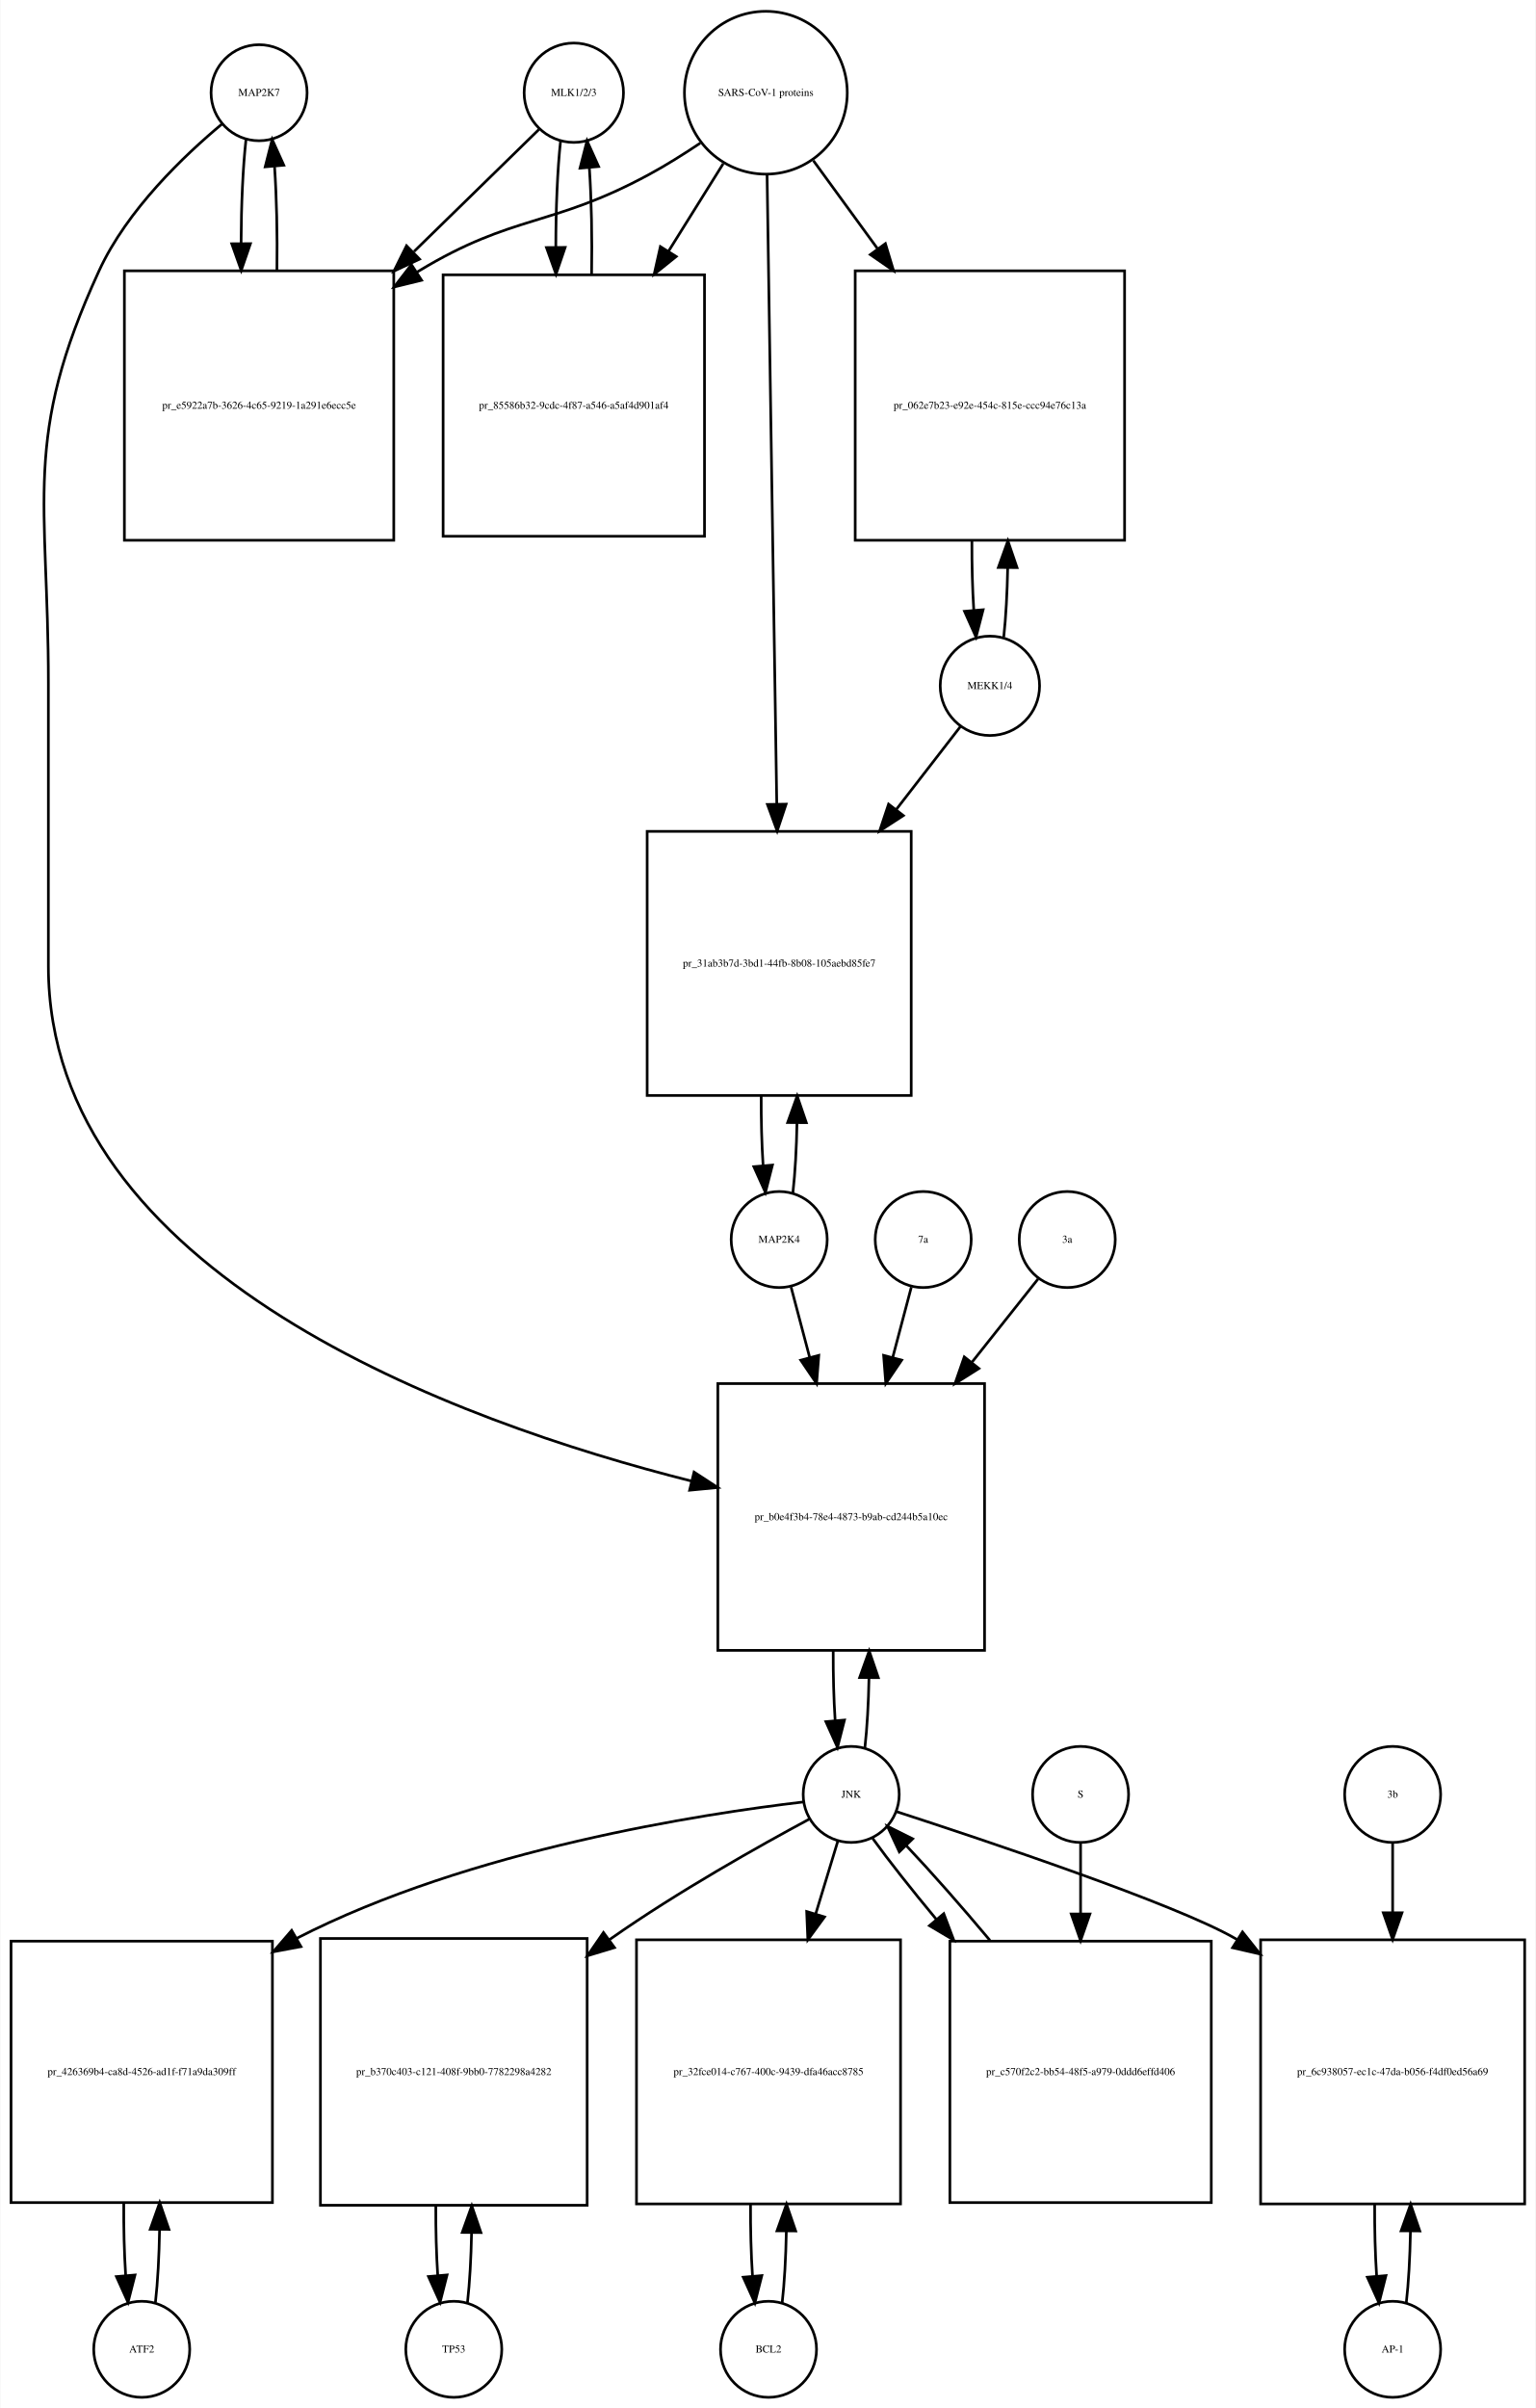
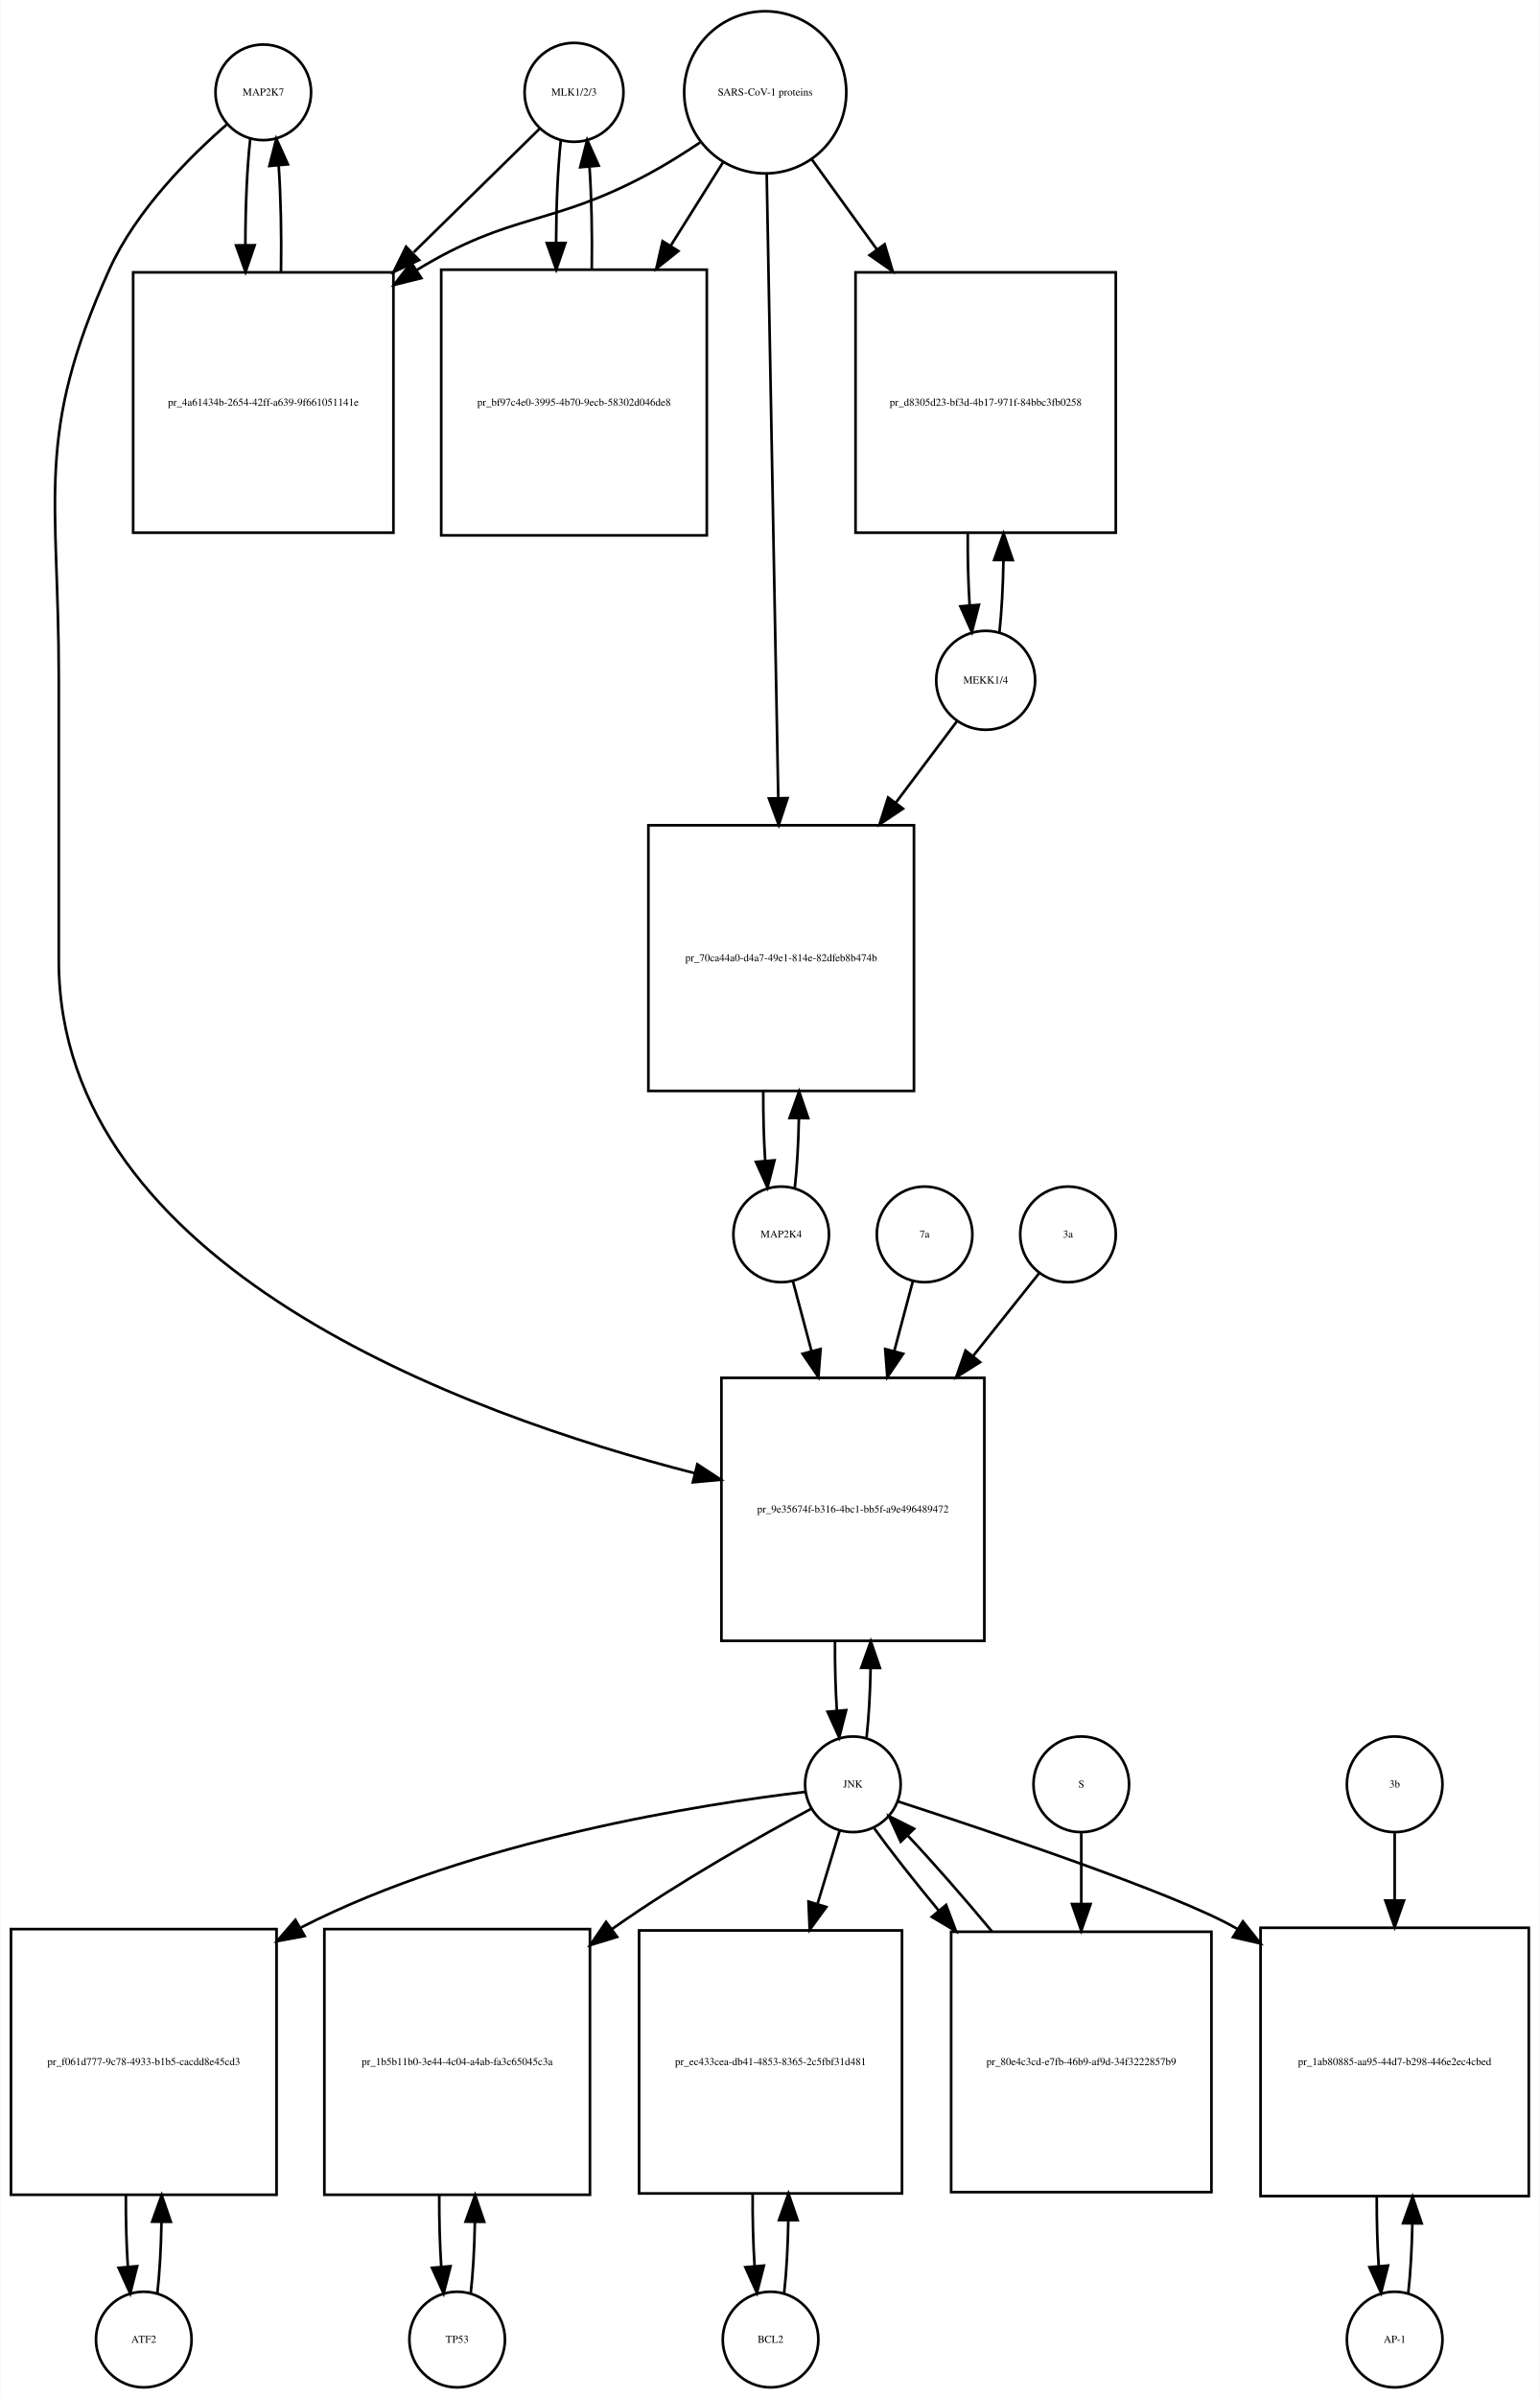
- <svg xmlns="http://www.w3.org/2000/svg" width="576pt" height="903pt" viewBox="0.00 0.00 575.50 902.64">
+ <svg xmlns="http://www.w3.org/2000/svg" width="580pt" height="903pt" viewBox="0.00 0.00 579.50 902.64">
  <g id="graph0" class="graph" transform="scale(1 1) rotate(0) translate(4 898.641)">
-     <polygon fill="white" stroke="none" points="-4,4 -4,-898.641 571.5,-898.641 571.5,4 -4,4" />
+     <polygon fill="white" stroke="none" points="-4,4 -4,-898.641 575.5,-898.641 575.5,4 -4,4" />
    <g id="node1" class="node">
-       <ellipse fill="none" stroke="black" cx="93" cy="-863.882" rx="18" ry="18" />
-       <text text-anchor="middle" x="93" y="-862.682" font-family="Times,serif" font-size="4.00">MAP2K7</text>
+       <ellipse fill="none" stroke="black" cx="95" cy="-863.882" rx="18" ry="18" />
+       <text text-anchor="middle" x="95" y="-862.682" font-family="Times,serif" font-size="4.00">MAP2K7</text>
    </g>
    <g id="node2" class="node">
-       <polygon fill="none" stroke="black" points="143.5,-797.123 42.5,-797.123 42.5,-696.123 143.5,-696.123 143.5,-797.123" />
-       <text text-anchor="middle" x="93" y="-745.423" font-family="Times,serif" font-size="4.00">pr_e5922a7b-3626-4c65-9219-1a291e6ecc5e</text>
+       <polygon fill="none" stroke="black" points="144,-796.123 46,-796.123 46,-698.123 144,-698.123 144,-796.123" />
+       <text text-anchor="middle" x="95" y="-745.923" font-family="Times,serif" font-size="4.00">pr_4a61434b-2654-42ff-a639-9f661051141e</text>
    </g>
    <g id="edge1" class="edge">
-       <path fill="none" stroke="black" d="M88.099,-846.368C86.932,-836 86.317,-821.927 86.255,-807.656" />
-       <polygon fill="black" stroke="black" points="89.757,-807.298 86.308,-797.281 82.757,-807.263 89.757,-807.298" />
+       <path fill="none" stroke="black" d="M90.099,-846.44C88.892,-835.765 88.276,-821.144 88.251,-806.442" />
+       <polygon fill="black" stroke="black" points="91.752,-806.324 88.328,-796.298 84.752,-806.271 91.752,-806.324" />
    </g>
    <g id="node20" class="node">
-       <polygon fill="none" stroke="black" points="365,-380 265,-380 265,-280 365,-280 365,-380" />
-       <text text-anchor="middle" x="315" y="-328.8" font-family="Times,serif" font-size="4.00">pr_b0e4f3b4-78e4-4873-b9ab-cd244b5a10ec</text>
+       <polygon fill="none" stroke="black" points="366.5,-380 267.5,-380 267.5,-281 366.5,-281 366.5,-380" />
+       <text text-anchor="middle" x="317" y="-329.3" font-family="Times,serif" font-size="4.00">pr_9e35674f-b316-4bc1-bb5f-a9e496489472</text>
    </g>
    <g id="edge2" class="edge">
-       <path fill="none" stroke="black" d="M79.165,-852.214C64.971,-840.412 43.524,-820.011 33,-797.123 4.087,-734.241 14,-711.773 14,-642.562 14,-642.562 14,-642.562 14,-536.5 14,-420.892 167.322,-365.628 255.112,-343.459" />
-       <polygon fill="black" stroke="black" points="256.081,-346.826 264.958,-341.042 254.412,-340.028 256.081,-346.826" />
+       <path fill="none" stroke="black" d="M81.377,-851.891C67.659,-839.971 47.122,-819.611 37,-797.123 8.774,-734.413 18,-712.332 18,-643.562 18,-643.562 18,-643.562 18,-537 18,-421.916 170.303,-366.427 257.51,-344.088" />
+       <polygon fill="black" stroke="black" points="258.433,-347.465 267.291,-341.652 256.741,-340.673 258.433,-347.465" />
    </g>
    <g id="edge3" class="edge">
-       <path fill="none" stroke="black" d="M99.692,-797.281C99.886,-810.615 99.591,-824.53 98.805,-836.095" />
-       <polygon fill="black" stroke="black" points="95.291,-836.1 97.901,-846.368 102.264,-836.714 95.291,-836.1" />
+       <path fill="none" stroke="black" d="M101.672,-796.298C101.906,-809.994 101.614,-824.408 100.798,-836.31" />
+       <polygon fill="black" stroke="black" points="97.296,-836.17 99.901,-846.44 104.269,-836.788 97.296,-836.17" />
    </g>
    <g id="node3" class="node">
-       <ellipse fill="none" stroke="black" cx="211" cy="-863.882" rx="18.623" ry="18.623" />
-       <text text-anchor="middle" x="211" y="-862.682" font-family="Times,serif" font-size="4.00">MLK1/2/3</text>
+       <ellipse fill="none" stroke="black" cx="212" cy="-863.882" rx="18.623" ry="18.623" />
+       <text text-anchor="middle" x="212" y="-862.682" font-family="Times,serif" font-size="4.00">MLK1/2/3</text>
    </g>
    <g id="edge4" class="edge">
-       <path fill="none" stroke="black" d="M197.921,-850.107C186.37,-838.824 168.673,-821.539 151.085,-804.359" />
-       <polygon fill="black" stroke="black" points="153.172,-801.504 143.572,-797.021 148.28,-806.512 153.172,-801.504" />
+       <path fill="none" stroke="black" d="M199.032,-850.163C187.371,-838.725 169.392,-821.09 151.642,-803.68" />
+       <polygon fill="black" stroke="black" points="153.658,-800.755 144.068,-796.251 148.756,-805.752 153.658,-800.755" />
    </g>
    <g id="node5" class="node">
-       <polygon fill="none" stroke="black" points="260,-795.623 162,-795.623 162,-697.623 260,-697.623 260,-795.623" />
-       <text text-anchor="middle" x="211" y="-745.423" font-family="Times,serif" font-size="4.00">pr_85586b32-9cdc-4f87-a546-a5af4d901af4</text>
+       <polygon fill="none" stroke="black" points="262,-797.123 162,-797.123 162,-697.123 262,-697.123 262,-797.123" />
+       <text text-anchor="middle" x="212" y="-745.923" font-family="Times,serif" font-size="4.00">pr_bf97c4e0-3995-4b70-9ecb-58302d046de8</text>
    </g>
    <g id="edge5" class="edge">
-       <path fill="none" stroke="black" d="M206.045,-845.875C204.867,-835.14 204.269,-820.578 204.25,-805.956" />
-       <polygon fill="black" stroke="black" points="207.751,-805.897 204.33,-795.869 200.751,-805.841 207.751,-805.897" />
+       <path fill="none" stroke="black" d="M207.045,-845.949C205.901,-835.564 205.303,-821.582 205.253,-807.443" />
+       <polygon fill="black" stroke="black" points="208.755,-807.189 205.314,-797.168 201.755,-807.148 208.755,-807.189" />
    </g>
    <g id="node4" class="node">
-       <ellipse fill="none" stroke="black" cx="283" cy="-863.882" rx="30.52" ry="30.52" />
-       <text text-anchor="middle" x="283" y="-862.682" font-family="Times,serif" font-size="4.00">SARS-CoV-1 proteins</text>
+       <ellipse fill="none" stroke="black" cx="284" cy="-863.882" rx="30.52" ry="30.52" />
+       <text text-anchor="middle" x="284" y="-862.682" font-family="Times,serif" font-size="4.00">SARS-CoV-1 proteins</text>
    </g>
    <g id="edge6" class="edge">
-       <path fill="none" stroke="black" d="M258.408,-845C252.221,-840.853 245.49,-836.631 239,-833.123 202.549,-813.419 188.473,-818.538 153,-797.123 152.707,-796.946 152.415,-796.768 152.122,-796.589" />
-       <polygon fill="black" stroke="black" points="153.934,-793.592 143.645,-791.064 150.112,-799.457 153.934,-793.592" />
+       <path fill="none" stroke="black" d="M259.418,-844.981C253.231,-840.835 246.497,-836.618 240,-833.123 203.147,-813.3 188.742,-818.885 153,-797.123 152.909,-797.067 152.817,-797.012 152.726,-796.956" />
+       <polygon fill="black" stroke="black" points="154.52,-793.947 144.238,-791.393 150.683,-799.802 154.52,-793.947" />
    </g>
    <g id="edge7" class="edge">
-       <path fill="none" stroke="black" d="M267.021,-837.303C260.946,-827.578 253.757,-816.069 246.589,-804.594" />
-       <polygon fill="black" stroke="black" points="249.397,-802.483 241.13,-795.856 243.46,-806.192 249.397,-802.483" />
+       <path fill="none" stroke="black" d="M268.021,-837.413C262.202,-828.139 255.36,-817.233 248.494,-806.29" />
+       <polygon fill="black" stroke="black" points="251.281,-804.146 243.001,-797.535 245.351,-807.866 251.281,-804.146" />
    </g>
    <g id="node17" class="node">
-       <polygon fill="none" stroke="black" points="417.5,-797.123 316.5,-797.123 316.5,-696.123 417.5,-696.123 417.5,-797.123" />
-       <text text-anchor="middle" x="367" y="-745.423" font-family="Times,serif" font-size="4.00">pr_062e7b23-e92e-454c-815e-ccc94e76c13a</text>
+       <polygon fill="none" stroke="black" points="416,-796.123 318,-796.123 318,-698.123 416,-698.123 416,-796.123" />
+       <text text-anchor="middle" x="367" y="-745.923" font-family="Times,serif" font-size="4.00">pr_d8305d23-bf3d-4b17-971f-84bbc3fb0258</text>
    </g>
    <g id="edge8" class="edge">
-       <path fill="none" stroke="black" d="M300.814,-838.439C307.867,-828.761 316.301,-817.189 324.748,-805.599" />
-       <polygon fill="black" stroke="black" points="327.82,-807.326 330.881,-797.183 322.163,-803.203 327.82,-807.326" />
+       <path fill="none" stroke="black" d="M301.602,-838.545C308.794,-828.602 317.437,-816.65 326.049,-804.743" />
+       <polygon fill="black" stroke="black" points="328.964,-806.685 331.988,-796.531 323.292,-802.583 328.964,-806.685" />
    </g>
    <g id="node19" class="node">
-       <polygon fill="none" stroke="black" points="337.5,-587 238.5,-587 238.5,-488 337.5,-488 337.5,-587" />
-       <text text-anchor="middle" x="288" y="-536.3" font-family="Times,serif" font-size="4.00">pr_31ab3b7d-3bd1-44fb-8b08-105aebd85fe7</text>
+       <polygon fill="none" stroke="black" points="340,-588 240,-588 240,-488 340,-488 340,-588" />
+       <text text-anchor="middle" x="290" y="-536.8" font-family="Times,serif" font-size="4.00">pr_70ca44a0-d4a7-49e1-814e-82dfeb8b474b</text>
    </g>
    <g id="edge9" class="edge">
-       <path fill="none" stroke="black" d="M283.461,-832.947C284.285,-779.538 286.02,-666.93 287.091,-597.49" />
-       <polygon fill="black" stroke="black" points="290.595,-597.204 287.25,-587.151 283.596,-597.096 290.595,-597.204" />
+       <path fill="none" stroke="black" d="M284.554,-832.993C285.539,-779.816 287.613,-667.859 288.898,-598.481" />
+       <polygon fill="black" stroke="black" points="292.404,-598.21 289.09,-588.147 285.405,-598.08 292.404,-598.21" />
    </g>
    <g id="edge10" class="edge">
-       <path fill="none" stroke="black" d="M217.67,-795.869C217.904,-809.485 217.624,-823.819 216.83,-835.72" />
-       <polygon fill="black" stroke="black" points="213.326,-835.612 215.955,-845.875 220.3,-836.213 213.326,-835.612" />
+       <path fill="none" stroke="black" d="M218.686,-797.168C218.889,-810.365 218.607,-824.163 217.84,-835.688" />
+       <polygon fill="black" stroke="black" points="214.327,-835.685 216.955,-845.949 221.301,-836.287 214.327,-835.685" />
    </g>
    <g id="node6" class="node">
-       <ellipse fill="none" stroke="black" cx="49" cy="-18" rx="18" ry="18" />
-       <text text-anchor="middle" x="49" y="-16.8" font-family="Times,serif" font-size="4.00">ATF2</text>
+       <ellipse fill="none" stroke="black" cx="50" cy="-18" rx="18" ry="18" />
+       <text text-anchor="middle" x="50" y="-16.8" font-family="Times,serif" font-size="4.00">ATF2</text>
    </g>
    <g id="node7" class="node">
-       <polygon fill="none" stroke="black" points="98,-171 7.10543e-15,-171 7.10543e-15,-73 98,-73 98,-171" />
-       <text text-anchor="middle" x="49" y="-120.8" font-family="Times,serif" font-size="4.00">pr_426369b4-ca8d-4526-ad1f-f71a9da309ff</text>
+       <polygon fill="none" stroke="black" points="100,-172.5 0,-172.5 0,-72.5 100,-72.5 100,-172.5" />
+       <text text-anchor="middle" x="50" y="-121.3" font-family="Times,serif" font-size="4.00">pr_f061d777-9c78-4933-b1b5-cacdd8e45cd3</text>
    </g>
    <g id="edge11" class="edge">
-       <path fill="none" stroke="black" d="M54.139,-35.597C55.009,-43.28 55.526,-52.913 55.692,-62.917" />
-       <polygon fill="black" stroke="black" points="52.192,-63.004 55.74,-72.987 59.192,-62.97 52.192,-63.004" />
+       <path fill="none" stroke="black" d="M55.1,-35.342C55.962,-42.84 56.486,-52.236 56.672,-62.044" />
+       <polygon fill="black" stroke="black" points="53.175,-62.376 56.745,-72.352 60.175,-62.327 53.175,-62.376" />
    </g>
    <g id="edge12" class="edge">
-       <path fill="none" stroke="black" d="M42.26,-72.987C42.196,-63.646 42.434,-54.17 42.975,-45.82" />
-       <polygon fill="black" stroke="black" points="46.485,-45.862 43.861,-35.597 39.511,-45.258 46.485,-45.862" />
+       <path fill="none" stroke="black" d="M43.255,-72.352C43.21,-63.063 43.462,-53.683 44.009,-45.433" />
+       <polygon fill="black" stroke="black" points="47.507,-45.611 44.9,-35.342 40.534,-44.996 47.507,-45.611" />
    </g>
    <g id="node8" class="node">
-       <ellipse fill="none" stroke="black" cx="315" cy="-226" rx="18" ry="18" />
-       <text text-anchor="middle" x="315" y="-224.8" font-family="Times,serif" font-size="4.00">JNK</text>
+       <ellipse fill="none" stroke="black" cx="317" cy="-227" rx="18" ry="18" />
+       <text text-anchor="middle" x="317" y="-225.8" font-family="Times,serif" font-size="4.00">JNK</text>
    </g>
    <g id="edge13" class="edge">
-       <path fill="none" stroke="black" d="M297.065,-223.174C259.811,-218.808 172.103,-205.521 107,-172 106.908,-171.953 106.817,-171.906 106.725,-171.858" />
-       <polygon fill="black" stroke="black" points="108.705,-168.959 98.292,-167.004 105.213,-175.026 108.705,-168.959" />
+       <path fill="none" stroke="black" d="M299.074,-224.156C261.838,-219.757 174.16,-206.409 109,-173 108.907,-172.952 108.814,-172.905 108.721,-172.857" />
+       <polygon fill="black" stroke="black" points="110.573,-169.884 100.156,-167.951 107.094,-175.958 110.573,-169.884" />
    </g>
    <g id="node10" class="node">
-       <polygon fill="none" stroke="black" points="216,-172 116,-172 116,-72 216,-72 216,-172" />
-       <text text-anchor="middle" x="166" y="-120.8" font-family="Times,serif" font-size="4.00">pr_b370c403-c121-408f-9bb0-7782298a4282</text>
+       <polygon fill="none" stroke="black" points="218,-172.5 118,-172.5 118,-72.5 218,-72.5 218,-172.5" />
+       <text text-anchor="middle" x="168" y="-121.3" font-family="Times,serif" font-size="4.00">pr_1b5b11b0-3e44-4c04-a4ab-fa3c65045c3a</text>
    </g>
    <g id="edge14" class="edge">
-       <path fill="none" stroke="black" d="M299.242,-216.727C280.894,-206.868 249.923,-189.517 225,-172 224.816,-171.871 224.632,-171.741 224.448,-171.611" />
-       <polygon fill="black" stroke="black" points="226.248,-168.591 216.109,-165.517 222.118,-174.243 226.248,-168.591" />
+       <path fill="none" stroke="black" d="M301.227,-217.749C282.864,-207.911 251.879,-190.58 227,-173 226.724,-172.805 226.447,-172.608 226.17,-172.411" />
+       <polygon fill="black" stroke="black" points="228.22,-169.574 218.092,-166.463 224.069,-175.211 228.22,-169.574" />
    </g>
    <g id="node12" class="node">
-       <polygon fill="none" stroke="black" points="333.5,-171.5 234.5,-171.5 234.5,-72.5 333.5,-72.5 333.5,-171.5" />
-       <text text-anchor="middle" x="284" y="-120.8" font-family="Times,serif" font-size="4.00">pr_32fce014-c767-400c-9439-dfa46acc8785</text>
+       <polygon fill="none" stroke="black" points="335.5,-172 236.5,-172 236.5,-73 335.5,-73 335.5,-172" />
+       <text text-anchor="middle" x="286" y="-121.3" font-family="Times,serif" font-size="4.00">pr_ec433cea-db41-4853-8365-2c5fbf31d481</text>
    </g>
    <g id="edge15" class="edge">
-       <path fill="none" stroke="black" d="M310.019,-208.612C307.685,-200.93 304.747,-191.265 301.694,-181.218" />
-       <polygon fill="black" stroke="black" points="305.003,-180.072 298.747,-171.522 298.306,-182.107 305.003,-180.072" />
+       <path fill="none" stroke="black" d="M312.019,-209.532C309.685,-201.812 306.747,-192.1 303.694,-182.004" />
+       <polygon fill="black" stroke="black" points="306.992,-180.818 300.747,-172.259 300.292,-182.844 306.992,-180.818" />
    </g>
    <g id="node14" class="node">
-       <polygon fill="none" stroke="black" points="567.5,-171.5 468.5,-171.5 468.5,-72.5 567.5,-72.5 567.5,-171.5" />
-       <text text-anchor="middle" x="518" y="-120.8" font-family="Times,serif" font-size="4.00">pr_6c938057-ec1c-47da-b056-f4df0ed56a69</text>
+       <polygon fill="none" stroke="black" points="571.5,-173 470.5,-173 470.5,-72 571.5,-72 571.5,-173" />
+       <text text-anchor="middle" x="521" y="-121.3" font-family="Times,serif" font-size="4.00">pr_1ab80885-aa95-44d7-b298-446e2ec4cbed</text>
    </g>
    <g id="edge16" class="edge">
-       <path fill="none" stroke="black" d="M332.053,-219.533C365.093,-208.81 436.554,-184.937 459,-172 459.195,-171.888 459.389,-171.775 459.584,-171.661" />
-       <polygon fill="black" stroke="black" points="461.709,-174.459 468.307,-166.17 457.98,-168.535 461.709,-174.459" />
+       <path fill="none" stroke="black" d="M334.049,-220.527C367.082,-209.792 438.533,-185.9 461,-173 461.296,-172.83 461.593,-172.658 461.889,-172.485" />
+       <polygon fill="black" stroke="black" points="463.846,-175.389 470.452,-167.106 460.122,-169.462 463.846,-175.389" />
    </g>
    <g id="edge17" class="edge">
-       <path fill="none" stroke="black" d="M320.141,-243.615C320.975,-250.991 321.485,-260.162 321.671,-269.733" />
-       <polygon fill="black" stroke="black" points="318.171,-269.819 321.746,-279.793 325.171,-269.767 318.171,-269.819" />
+       <path fill="none" stroke="black" d="M322.154,-244.647C322.988,-252.033 323.495,-261.213 323.675,-270.78" />
+       <polygon fill="black" stroke="black" points="320.176,-270.855 323.745,-280.831 327.176,-270.807 320.176,-270.855" />
    </g>
    <g id="node23" class="node">
-       <polygon fill="none" stroke="black" points="450,-171 352,-171 352,-73 450,-73 450,-171" />
-       <text text-anchor="middle" x="401" y="-120.8" font-family="Times,serif" font-size="4.00">pr_c570f2c2-bb54-48f5-a979-0ddd6effd406</text>
+       <polygon fill="none" stroke="black" points="452,-171.5 354,-171.5 354,-73.5 452,-73.5 452,-171.5" />
+       <text text-anchor="middle" x="403" y="-121.3" font-family="Times,serif" font-size="4.00">pr_80e4c3cd-e7fb-46b9-af9d-34f3222857b9</text>
    </g>
    <g id="edge18" class="edge">
-       <path fill="none" stroke="black" d="M323.052,-209.508C329.071,-201.177 337.642,-190.335 346.931,-179.159" />
-       <polygon fill="black" stroke="black" points="349.701,-181.303 353.454,-171.396 344.341,-176.801 349.701,-181.303" />
+       <path fill="none" stroke="black" d="M325.052,-210.432C331.136,-201.969 339.829,-190.928 349.234,-179.568" />
+       <polygon fill="black" stroke="black" points="352.101,-181.595 355.836,-171.681 346.734,-177.102 352.101,-181.595" />
    </g>
    <g id="node9" class="node">
-       <ellipse fill="none" stroke="black" cx="166" cy="-18" rx="18" ry="18" />
-       <text text-anchor="middle" x="166" y="-16.8" font-family="Times,serif" font-size="4.00">TP53</text>
+       <ellipse fill="none" stroke="black" cx="168" cy="-18" rx="18" ry="18" />
+       <text text-anchor="middle" x="168" y="-16.8" font-family="Times,serif" font-size="4.00">TP53</text>
    </g>
    <g id="edge19" class="edge">
-       <path fill="none" stroke="black" d="M171.141,-35.615C171.975,-42.991 172.485,-52.162 172.671,-61.733" />
-       <polygon fill="black" stroke="black" points="169.171,-61.819 172.746,-71.793 176.171,-61.767 169.171,-61.819" />
+       <path fill="none" stroke="black" d="M173.1,-35.342C173.962,-42.84 174.486,-52.236 174.672,-62.044" />
+       <polygon fill="black" stroke="black" points="171.175,-62.376 174.745,-72.352 178.174,-62.327 171.175,-62.376" />
    </g>
    <g id="edge20" class="edge">
-       <path fill="none" stroke="black" d="M159.254,-71.793C159.217,-62.827 159.458,-53.786 159.978,-45.783" />
-       <polygon fill="black" stroke="black" points="163.482,-45.88 160.859,-35.615 156.509,-45.275 163.482,-45.88" />
+       <path fill="none" stroke="black" d="M161.255,-72.352C161.21,-63.063 161.462,-53.683 162.009,-45.433" />
+       <polygon fill="black" stroke="black" points="165.507,-45.611 162.9,-35.342 158.534,-44.996 165.507,-45.611" />
    </g>
    <g id="node11" class="node">
-       <ellipse fill="none" stroke="black" cx="284" cy="-18" rx="18" ry="18" />
-       <text text-anchor="middle" x="284" y="-16.8" font-family="Times,serif" font-size="4.00">BCL2</text>
+       <ellipse fill="none" stroke="black" cx="286" cy="-18" rx="18" ry="18" />
+       <text text-anchor="middle" x="286" y="-16.8" font-family="Times,serif" font-size="4.00">BCL2</text>
    </g>
    <g id="edge21" class="edge">
-       <path fill="none" stroke="black" d="M289.113,-35.374C289.974,-42.882 290.496,-52.286 290.677,-62.091" />
-       <polygon fill="black" stroke="black" points="287.179,-62.413 290.743,-72.39 294.179,-62.368 287.179,-62.413" />
+       <path fill="none" stroke="black" d="M291.126,-35.566C291.996,-43.238 292.517,-52.864 292.687,-62.873" />
+       <polygon fill="black" stroke="black" points="289.188,-62.971 292.742,-72.951 296.188,-62.933 289.188,-62.971" />
    </g>
    <g id="edge22" class="edge">
-       <path fill="none" stroke="black" d="M277.257,-72.39C277.205,-63.114 277.452,-53.732 277.998,-45.476" />
-       <polygon fill="black" stroke="black" points="281.497,-45.642 278.887,-35.374 274.524,-45.029 281.497,-45.642" />
+       <path fill="none" stroke="black" d="M279.258,-72.951C279.201,-63.597 279.443,-54.122 279.987,-45.779" />
+       <polygon fill="black" stroke="black" points="283.495,-45.832 280.874,-35.566 276.521,-45.226 283.495,-45.832" />
    </g>
    <g id="node13" class="node">
-       <ellipse fill="none" stroke="black" cx="518" cy="-18" rx="18" ry="18" />
-       <text text-anchor="middle" x="518" y="-16.8" font-family="Times,serif" font-size="4.00">AP-1</text>
+       <ellipse fill="none" stroke="black" cx="521" cy="-18" rx="18" ry="18" />
+       <text text-anchor="middle" x="521" y="-16.8" font-family="Times,serif" font-size="4.00">AP-1</text>
    </g>
    <g id="edge23" class="edge">
-       <path fill="none" stroke="black" d="M523.113,-35.374C523.974,-42.882 524.496,-52.286 524.677,-62.091" />
-       <polygon fill="black" stroke="black" points="521.179,-62.413 524.743,-72.39 528.179,-62.368 521.179,-62.413" />
+       <path fill="none" stroke="black" d="M526.128,-35.582C526.962,-42.947 527.475,-52.111 527.665,-61.684" />
+       <polygon fill="black" stroke="black" points="524.166,-61.78 527.747,-71.751 531.166,-61.723 524.166,-61.78" />
    </g>
    <g id="edge24" class="edge">
-       <path fill="none" stroke="black" d="M511.257,-72.39C511.205,-63.114 511.452,-53.732 511.998,-45.476" />
-       <polygon fill="black" stroke="black" points="515.497,-45.642 512.887,-35.374 508.524,-45.029 515.497,-45.642" />
+       <path fill="none" stroke="black" d="M514.253,-71.751C514.222,-62.774 514.467,-53.735 514.989,-45.738" />
+       <polygon fill="black" stroke="black" points="518.493,-45.848 515.872,-35.582 511.519,-45.242 518.493,-45.848" />
    </g>
    <g id="node15" class="node">
-       <ellipse fill="none" stroke="black" cx="518" cy="-226" rx="18" ry="18" />
-       <text text-anchor="middle" x="518" y="-224.8" font-family="Times,serif" font-size="4.00">3b</text>
+       <ellipse fill="none" stroke="black" cx="521" cy="-227" rx="18" ry="18" />
+       <text text-anchor="middle" x="521" y="-225.8" font-family="Times,serif" font-size="4.00">3b</text>
    </g>
    <g id="edge25" class="edge">
-       <path fill="none" stroke="black" d="M518,-207.697C518,-200.351 518,-191.316 518,-181.913" />
-       <polygon fill="black" stroke="black" points="521.5,-181.629 518,-171.629 514.5,-181.629 521.5,-181.629" />
+       <path fill="none" stroke="black" d="M521,-208.612C521,-201.398 521,-192.563 521,-183.346" />
+       <polygon fill="black" stroke="black" points="524.5,-183.253 521,-173.253 517.5,-183.253 524.5,-183.253" />
    </g>
    <g id="node16" class="node">
-       <ellipse fill="none" stroke="black" cx="367" cy="-641.562" rx="18.623" ry="18.623" />
-       <text text-anchor="middle" x="367" y="-640.362" font-family="Times,serif" font-size="4.00">MEKK1/4</text>
+       <ellipse fill="none" stroke="black" cx="367" cy="-642.562" rx="18.623" ry="18.623" />
+       <text text-anchor="middle" x="367" y="-641.362" font-family="Times,serif" font-size="4.00">MEKK1/4</text>
    </g>
    <g id="edge26" class="edge">
-       <path fill="none" stroke="black" d="M372.193,-659.823C373.001,-667.233 373.494,-676.373 373.674,-685.897" />
-       <polygon fill="black" stroke="black" points="370.174,-685.929 373.746,-695.904 377.173,-685.878 370.174,-685.929" />
+       <path fill="none" stroke="black" d="M372.192,-660.728C373.025,-668.332 373.525,-677.768 373.689,-687.566" />
+       <polygon fill="black" stroke="black" points="370.191,-687.863 373.74,-697.846 377.19,-687.828 370.191,-687.863" />
    </g>
    <g id="edge27" class="edge">
-       <path fill="none" stroke="black" d="M356.015,-626.37C349.539,-618.004 340.874,-606.808 331.901,-595.217" />
-       <polygon fill="black" stroke="black" points="334.552,-592.924 325.663,-587.158 329.017,-597.208 334.552,-592.924" />
+       <path fill="none" stroke="black" d="M356.293,-627.301C350.049,-618.983 341.714,-607.882 333.069,-596.366" />
+       <polygon fill="black" stroke="black" points="335.858,-594.252 327.055,-588.356 330.26,-598.455 335.858,-594.252" />
    </g>
    <g id="edge28" class="edge">
-       <path fill="none" stroke="black" d="M360.254,-695.904C360.217,-686.986 360.451,-677.995 360.954,-670.003" />
-       <polygon fill="black" stroke="black" points="364.459,-670.08 361.807,-659.823 357.484,-669.495 364.459,-670.08" />
+       <path fill="none" stroke="black" d="M360.26,-697.846C360.197,-688.597 360.427,-679.219 360.951,-670.918" />
+       <polygon fill="black" stroke="black" points="364.457,-670.986 361.808,-660.728 357.482,-670.399 364.457,-670.986" />
    </g>
    <g id="node18" class="node">
-       <ellipse fill="none" stroke="black" cx="288" cy="-434" rx="18" ry="18" />
-       <text text-anchor="middle" x="288" y="-432.8" font-family="Times,serif" font-size="4.00">MAP2K4</text>
+       <ellipse fill="none" stroke="black" cx="290" cy="-434" rx="18" ry="18" />
+       <text text-anchor="middle" x="290" y="-432.8" font-family="Times,serif" font-size="4.00">MAP2K4</text>
    </g>
    <g id="edge29" class="edge">
-       <path fill="none" stroke="black" d="M293.154,-451.647C293.988,-459.033 294.495,-468.213 294.675,-477.78" />
-       <polygon fill="black" stroke="black" points="291.176,-477.855 294.745,-487.831 298.176,-477.807 291.176,-477.855" />
+       <path fill="none" stroke="black" d="M295.141,-451.615C295.975,-458.991 296.485,-468.162 296.671,-477.733" />
+       <polygon fill="black" stroke="black" points="293.171,-477.819 296.746,-487.793 300.171,-477.767 293.171,-477.819" />
    </g>
    <g id="edge30" class="edge">
-       <path fill="none" stroke="black" d="M292.459,-416.157C294.436,-408.688 296.892,-399.41 299.448,-389.752" />
-       <polygon fill="black" stroke="black" points="302.848,-390.583 302.024,-380.021 296.081,-388.792 302.848,-390.583" />
+       <path fill="none" stroke="black" d="M294.459,-416.239C296.436,-408.807 298.892,-399.574 301.448,-389.964" />
+       <polygon fill="black" stroke="black" points="304.836,-390.844 304.024,-380.28 298.071,-389.045 304.836,-390.844" />
    </g>
    <g id="edge31" class="edge">
-       <path fill="none" stroke="black" d="M281.255,-487.831C281.212,-478.877 281.449,-469.836 281.967,-461.826" />
-       <polygon fill="black" stroke="black" points="285.472,-461.911 282.846,-451.647 278.498,-461.308 285.472,-461.911" />
+       <path fill="none" stroke="black" d="M283.254,-487.793C283.217,-478.826 283.458,-469.786 283.978,-461.783" />
+       <polygon fill="black" stroke="black" points="287.482,-461.88 284.859,-451.615 280.509,-461.275 287.482,-461.88" />
    </g>
    <g id="edge32" class="edge">
-       <path fill="none" stroke="black" d="M308.254,-279.793C308.217,-270.826 308.458,-261.786 308.978,-253.783" />
-       <polygon fill="black" stroke="black" points="312.482,-253.88 309.859,-243.615 305.509,-253.275 312.482,-253.88" />
+       <path fill="none" stroke="black" d="M310.255,-280.831C310.212,-271.877 310.449,-262.836 310.967,-254.826" />
+       <polygon fill="black" stroke="black" points="314.472,-254.911 311.846,-244.647 307.498,-254.308 314.472,-254.911" />
    </g>
    <g id="node21" class="node">
-       <ellipse fill="none" stroke="black" cx="342" cy="-434" rx="18" ry="18" />
-       <text text-anchor="middle" x="342" y="-432.8" font-family="Times,serif" font-size="4.00">7a</text>
+       <ellipse fill="none" stroke="black" cx="344" cy="-434" rx="18" ry="18" />
+       <text text-anchor="middle" x="344" y="-432.8" font-family="Times,serif" font-size="4.00">7a</text>
    </g>
    <g id="edge33" class="edge">
-       <path fill="none" stroke="black" d="M337.541,-416.157C335.564,-408.688 333.108,-399.41 330.552,-389.752" />
-       <polygon fill="black" stroke="black" points="333.919,-388.792 327.976,-380.021 327.152,-390.583 333.919,-388.792" />
+       <path fill="none" stroke="black" d="M339.541,-416.239C337.564,-408.807 335.108,-399.574 332.552,-389.964" />
+       <polygon fill="black" stroke="black" points="335.929,-389.045 329.976,-380.28 329.164,-390.844 335.929,-389.045" />
    </g>
    <g id="node22" class="node">
-       <ellipse fill="none" stroke="black" cx="396" cy="-434" rx="18" ry="18" />
-       <text text-anchor="middle" x="396" y="-432.8" font-family="Times,serif" font-size="4.00">3a</text>
+       <ellipse fill="none" stroke="black" cx="398" cy="-434" rx="18" ry="18" />
+       <text text-anchor="middle" x="398" y="-432.8" font-family="Times,serif" font-size="4.00">3a</text>
    </g>
    <g id="edge34" class="edge">
-       <path fill="none" stroke="black" d="M385.076,-419.244C378.48,-410.938 369.582,-399.733 360.344,-388.099" />
-       <polygon fill="black" stroke="black" points="362.877,-385.661 353.917,-380.007 357.395,-390.014 362.877,-385.661" />
+       <path fill="none" stroke="black" d="M387.076,-419.311C380.48,-411.046 371.582,-399.896 362.344,-388.319" />
+       <polygon fill="black" stroke="black" points="364.89,-385.9 355.917,-380.266 359.419,-390.266 364.89,-385.9" />
    </g>
    <g id="edge35" class="edge">
-       <path fill="none" stroke="black" d="M367,-171.321C356.425,-183.957 345.109,-196.813 335.681,-206.775" />
-       <polygon fill="black" stroke="black" points="333.036,-204.475 328.574,-214.084 338.054,-209.355 333.036,-204.475" />
+       <path fill="none" stroke="black" d="M369.398,-171.58C358.737,-184.398 347.288,-197.481 337.756,-207.606" />
+       <polygon fill="black" stroke="black" points="335.011,-205.41 330.574,-215.031 340.042,-210.277 335.011,-205.41" />
    </g>
    <g id="node24" class="node">
-       <ellipse fill="none" stroke="black" cx="401" cy="-226" rx="18" ry="18" />
-       <text text-anchor="middle" x="401" y="-224.8" font-family="Times,serif" font-size="4.00">S</text>
+       <ellipse fill="none" stroke="black" cx="403" cy="-227" rx="18" ry="18" />
+       <text text-anchor="middle" x="403" y="-225.8" font-family="Times,serif" font-size="4.00">S</text>
    </g>
    <g id="edge36" class="edge">
-       <path fill="none" stroke="black" d="M401,-207.697C401,-200.188 401,-190.915 401,-181.289" />
-       <polygon fill="black" stroke="black" points="404.5,-181.188 401,-171.188 397.5,-181.188 404.5,-181.188" />
+       <path fill="none" stroke="black" d="M403,-208.612C403,-201.067 403,-191.748 403,-182.075" />
+       <polygon fill="black" stroke="black" points="406.5,-181.924 403,-171.924 399.5,-181.924 406.5,-181.924" />
    </g>
  </g>
</svg>
